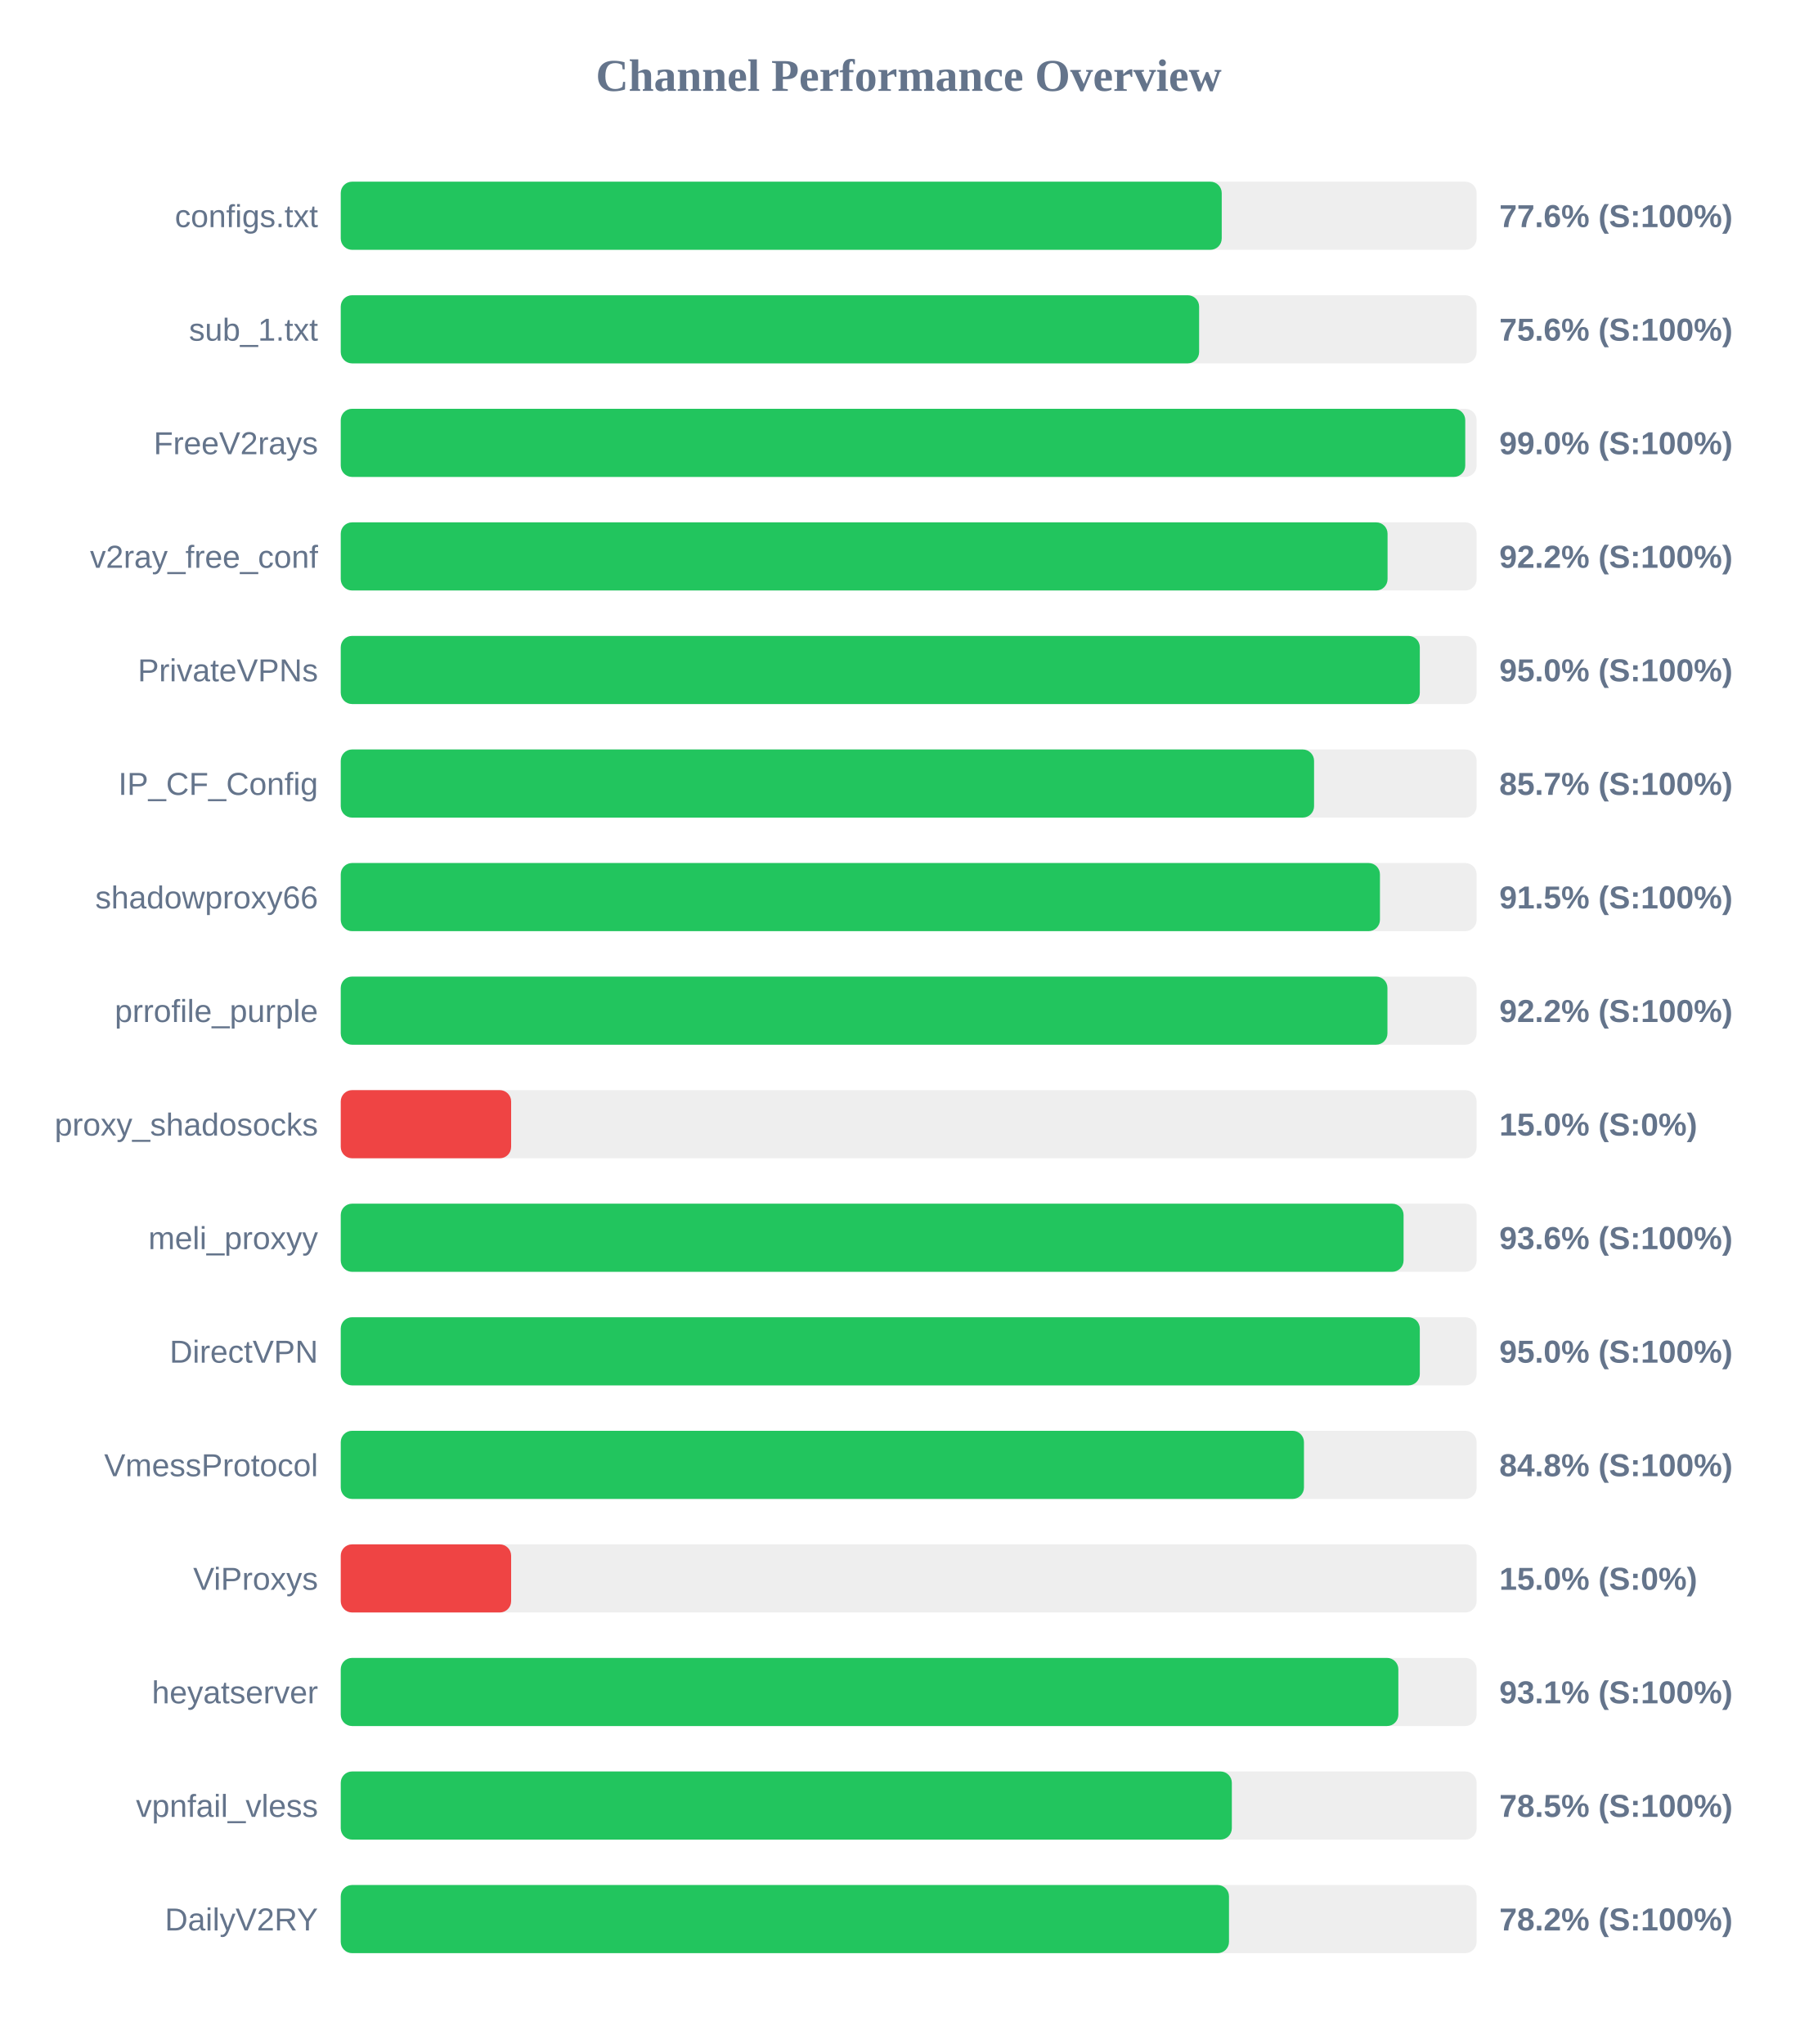
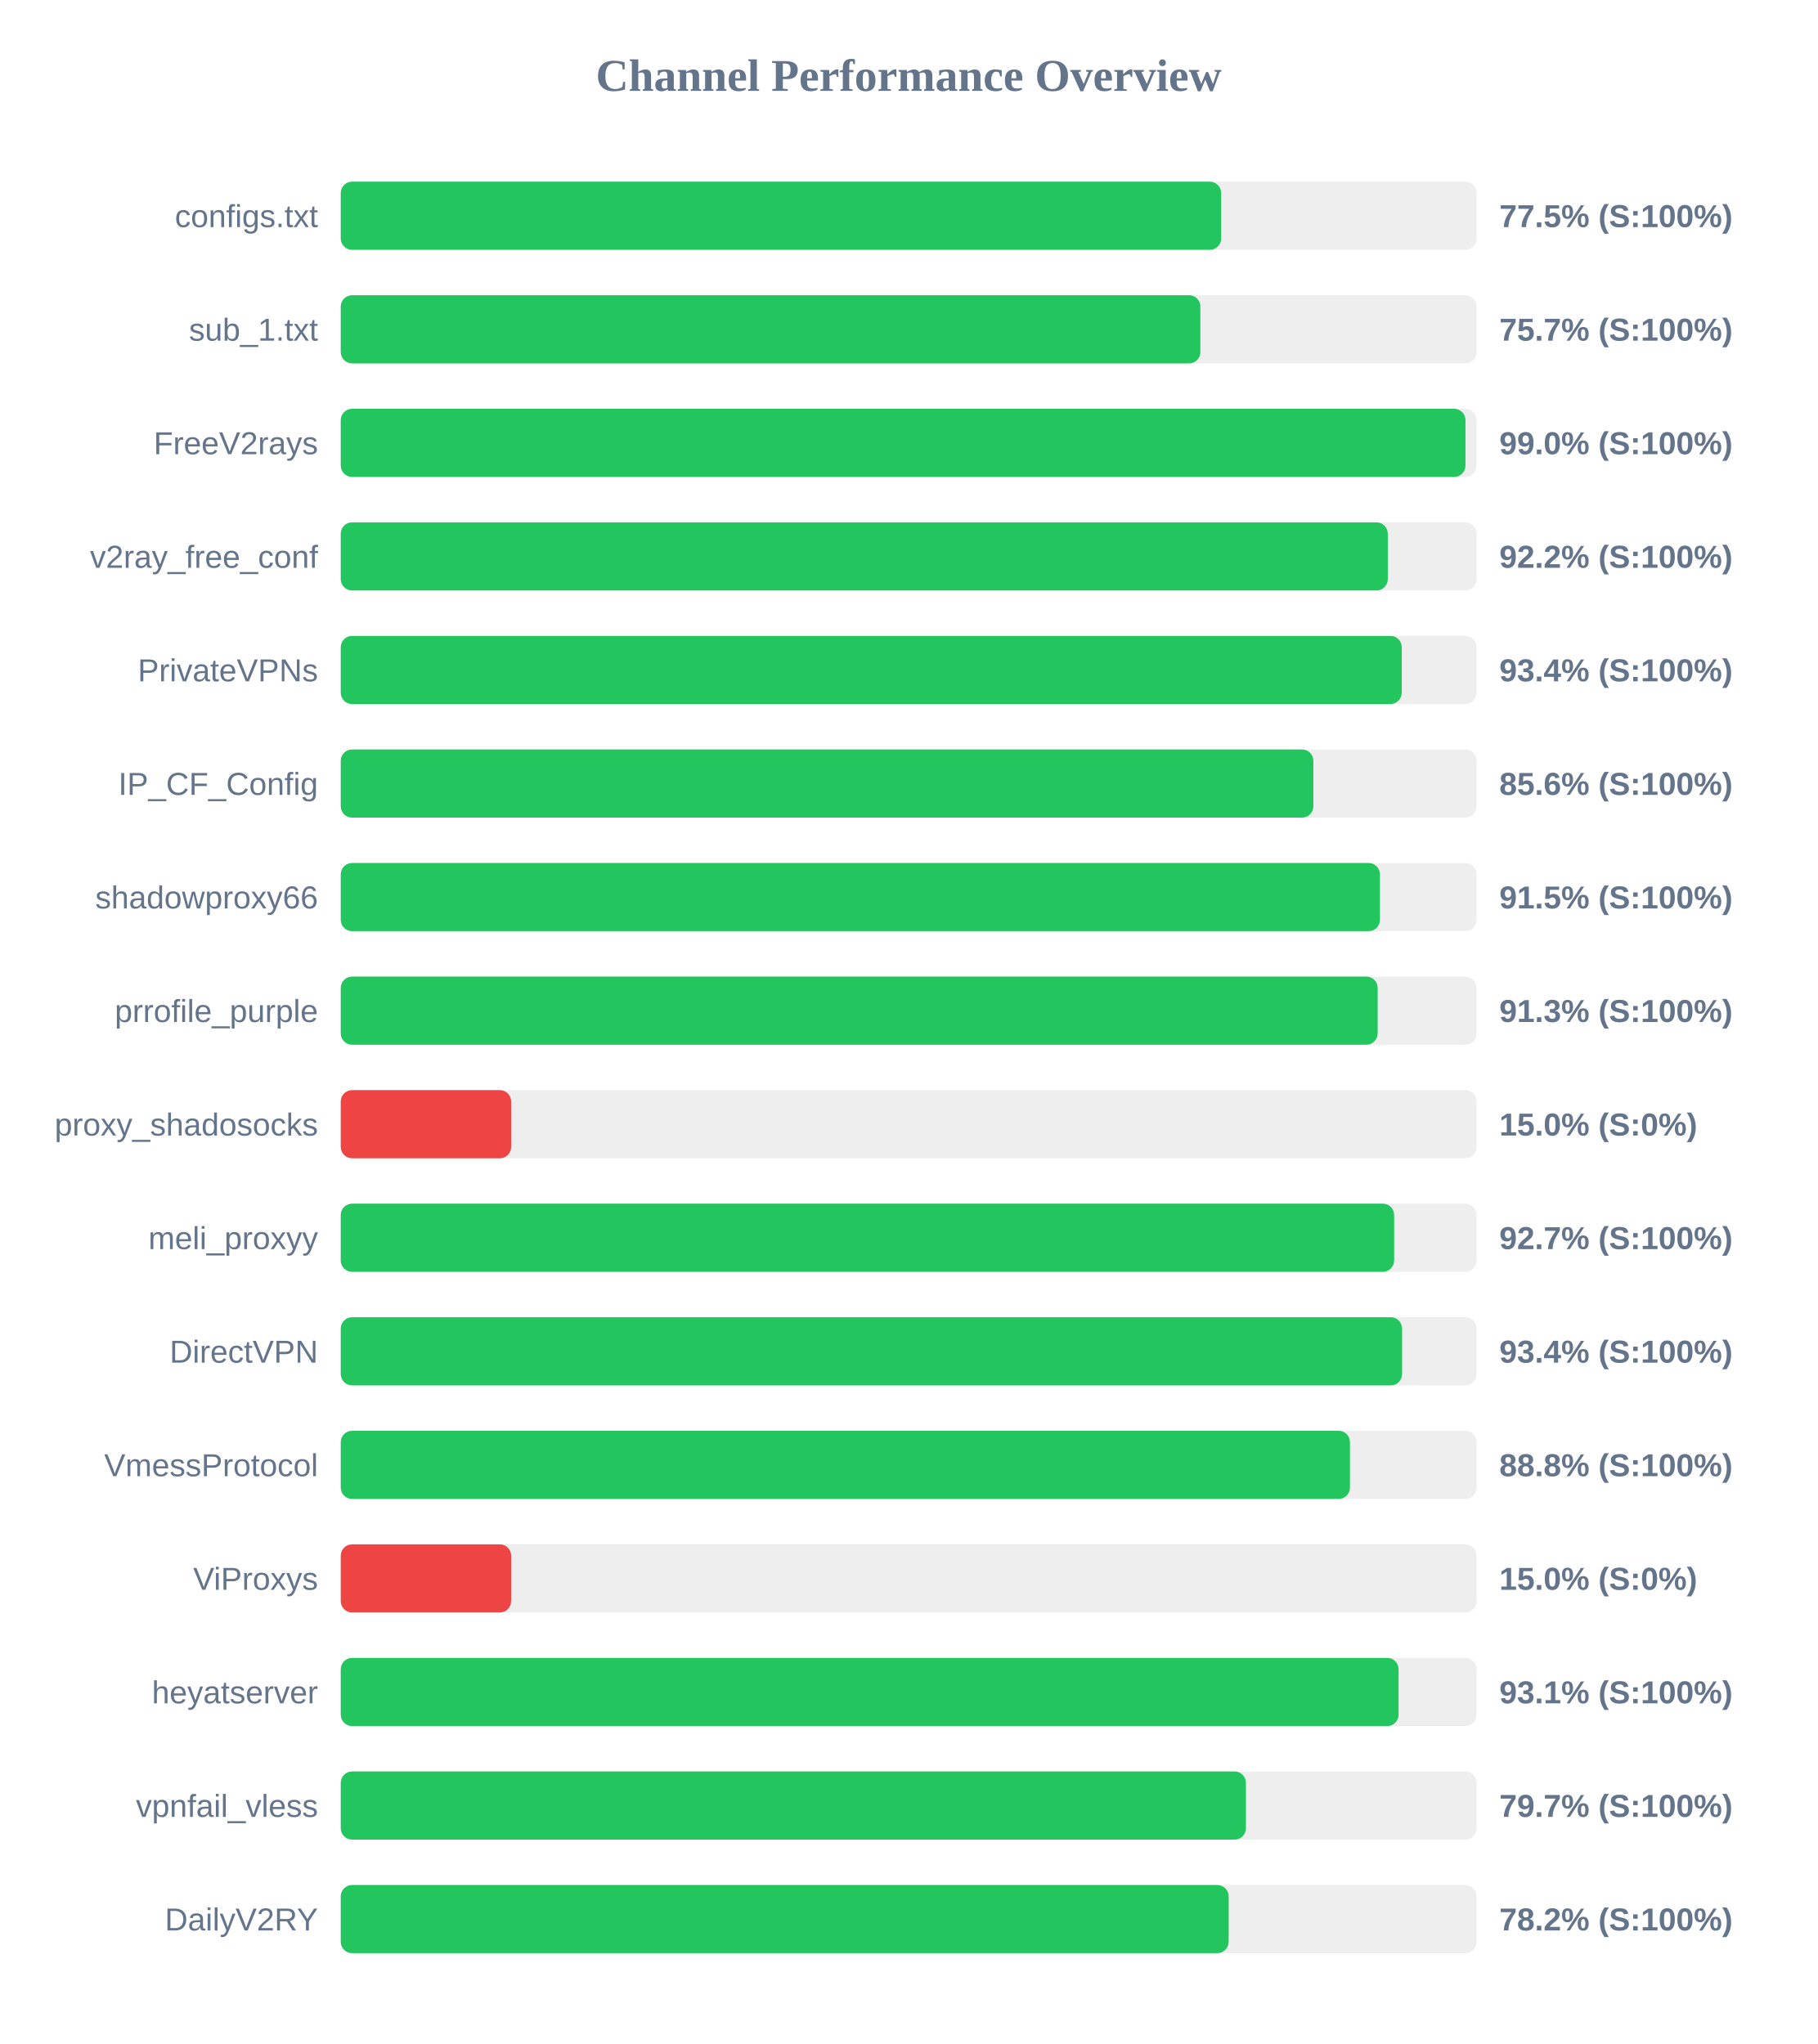
<svg xmlns="http://www.w3.org/2000/svg" width="800" height="900" version="1.1">
  <style>
        .row { font: 14px Arial; fill: #64748b; }
        .score { font: bold 14px Arial; fill: #64748b; }
    </style>
  <text x="400" y="40" text-anchor="middle" font-size="20px" font-weight="bold" fill="#64748b">Channel Performance Overview</text>
  <rect x="150" y="80" width="500" height="30" fill="#eee" rx="5" />
-   <rect x="150" y="80" width="387.8" height="30" fill="#22c55e" rx="5" />
+   <rect x="150" y="80" width="387.55" height="30" fill="#22c55e" rx="5" />
  <text x="140" y="100" text-anchor="end" class="row">configs.txt</text>
-   <text x="660" y="100" text-anchor="start" class="score">77.6% (S:100%)</text>
+   <text x="660" y="100" text-anchor="start" class="score">77.5% (S:100%)</text>
  <rect x="150" y="130" width="500" height="30" fill="#eee" rx="5" />
-   <rect x="150" y="130" width="377.85" height="30" fill="#22c55e" rx="5" />
+   <rect x="150" y="130" width="378.4" height="30" fill="#22c55e" rx="5" />
  <text x="140" y="150" text-anchor="end" class="row">sub_1.txt</text>
-   <text x="660" y="150" text-anchor="start" class="score">75.6% (S:100%)</text>
+   <text x="660" y="150" text-anchor="start" class="score">75.7% (S:100%)</text>
  <rect x="150" y="180" width="500" height="30" fill="#eee" rx="5" />
-   <rect x="150" y="180" width="495.0" height="30" fill="#22c55e" rx="5" />
+   <rect x="150" y="180" width="495.1" height="30" fill="#22c55e" rx="5" />
  <text x="140" y="200" text-anchor="end" class="row">FreeV2rays</text>
  <text x="660" y="200" text-anchor="start" class="score">99.0% (S:100%)</text>
  <rect x="150" y="230" width="500" height="30" fill="#eee" rx="5" />
-   <rect x="150" y="230" width="460.8" height="30" fill="#22c55e" rx="5" />
+   <rect x="150" y="230" width="460.9" height="30" fill="#22c55e" rx="5" />
  <text x="140" y="250" text-anchor="end" class="row">v2ray_free_conf</text>
  <text x="660" y="250" text-anchor="start" class="score">92.2% (S:100%)</text>
  <rect x="150" y="280" width="500" height="30" fill="#eee" rx="5" />
-   <rect x="150" y="280" width="475.0" height="30" fill="#22c55e" rx="5" />
+   <rect x="150" y="280" width="467.05" height="30" fill="#22c55e" rx="5" />
  <text x="140" y="300" text-anchor="end" class="row">PrivateVPNs</text>
-   <text x="660" y="300" text-anchor="start" class="score">95.0% (S:100%)</text>
+   <text x="660" y="300" text-anchor="start" class="score">93.4% (S:100%)</text>
  <rect x="150" y="330" width="500" height="30" fill="#eee" rx="5" />
-   <rect x="150" y="330" width="428.45" height="30" fill="#22c55e" rx="5" />
+   <rect x="150" y="330" width="428.15" height="30" fill="#22c55e" rx="5" />
  <text x="140" y="350" text-anchor="end" class="row">IP_CF_Config</text>
-   <text x="660" y="350" text-anchor="start" class="score">85.7% (S:100%)</text>
+   <text x="660" y="350" text-anchor="start" class="score">85.6% (S:100%)</text>
  <rect x="150" y="380" width="500" height="30" fill="#eee" rx="5" />
  <rect x="150" y="380" width="457.45" height="30" fill="#22c55e" rx="5" />
  <text x="140" y="400" text-anchor="end" class="row">shadowproxy66</text>
  <text x="660" y="400" text-anchor="start" class="score">91.5% (S:100%)</text>
  <rect x="150" y="430" width="500" height="30" fill="#eee" rx="5" />
-   <rect x="150" y="430" width="460.75" height="30" fill="#22c55e" rx="5" />
+   <rect x="150" y="430" width="456.45" height="30" fill="#22c55e" rx="5" />
  <text x="140" y="450" text-anchor="end" class="row">prrofile_purple</text>
-   <text x="660" y="450" text-anchor="start" class="score">92.2% (S:100%)</text>
+   <text x="660" y="450" text-anchor="start" class="score">91.3% (S:100%)</text>
  <rect x="150" y="480" width="500" height="30" fill="#eee" rx="5" />
  <rect x="150" y="480" width="75.0" height="30" fill="#ef4444" rx="5" />
  <text x="140" y="500" text-anchor="end" class="row">proxy_shadosocks</text>
  <text x="660" y="500" text-anchor="start" class="score">15.0% (S:0%)</text>
  <rect x="150" y="530" width="500" height="30" fill="#eee" rx="5" />
-   <rect x="150" y="530" width="467.85" height="30" fill="#22c55e" rx="5" />
+   <rect x="150" y="530" width="463.7" height="30" fill="#22c55e" rx="5" />
  <text x="140" y="550" text-anchor="end" class="row">meli_proxyy</text>
-   <text x="660" y="550" text-anchor="start" class="score">93.6% (S:100%)</text>
+   <text x="660" y="550" text-anchor="start" class="score">92.7% (S:100%)</text>
  <rect x="150" y="580" width="500" height="30" fill="#eee" rx="5" />
-   <rect x="150" y="580" width="475.0" height="30" fill="#22c55e" rx="5" />
+   <rect x="150" y="580" width="467.2" height="30" fill="#22c55e" rx="5" />
  <text x="140" y="600" text-anchor="end" class="row">DirectVPN</text>
-   <text x="660" y="600" text-anchor="start" class="score">95.0% (S:100%)</text>
+   <text x="660" y="600" text-anchor="start" class="score">93.4% (S:100%)</text>
  <rect x="150" y="630" width="500" height="30" fill="#eee" rx="5" />
-   <rect x="150" y="630" width="424.0" height="30" fill="#22c55e" rx="5" />
+   <rect x="150" y="630" width="444.25" height="30" fill="#22c55e" rx="5" />
  <text x="140" y="650" text-anchor="end" class="row">VmessProtocol</text>
-   <text x="660" y="650" text-anchor="start" class="score">84.8% (S:100%)</text>
+   <text x="660" y="650" text-anchor="start" class="score">88.8% (S:100%)</text>
  <rect x="150" y="680" width="500" height="30" fill="#eee" rx="5" />
  <rect x="150" y="680" width="75.0" height="30" fill="#ef4444" rx="5" />
  <text x="140" y="700" text-anchor="end" class="row">ViProxys</text>
  <text x="660" y="700" text-anchor="start" class="score">15.0% (S:0%)</text>
  <rect x="150" y="730" width="500" height="30" fill="#eee" rx="5" />
-   <rect x="150" y="730" width="465.55" height="30" fill="#22c55e" rx="5" />
+   <rect x="150" y="730" width="465.65" height="30" fill="#22c55e" rx="5" />
  <text x="140" y="750" text-anchor="end" class="row">heyatserver</text>
  <text x="660" y="750" text-anchor="start" class="score">93.1% (S:100%)</text>
  <rect x="150" y="780" width="500" height="30" fill="#eee" rx="5" />
-   <rect x="150" y="780" width="392.25" height="30" fill="#22c55e" rx="5" />
+   <rect x="150" y="780" width="398.45" height="30" fill="#22c55e" rx="5" />
  <text x="140" y="800" text-anchor="end" class="row">vpnfail_vless</text>
-   <text x="660" y="800" text-anchor="start" class="score">78.5% (S:100%)</text>
+   <text x="660" y="800" text-anchor="start" class="score">79.7% (S:100%)</text>
  <rect x="150" y="830" width="500" height="30" fill="#eee" rx="5" />
-   <rect x="150" y="830" width="391.0" height="30" fill="#22c55e" rx="5" />
+   <rect x="150" y="830" width="390.85" height="30" fill="#22c55e" rx="5" />
  <text x="140" y="850" text-anchor="end" class="row">DailyV2RY</text>
  <text x="660" y="850" text-anchor="start" class="score">78.2% (S:100%)</text>
</svg>
